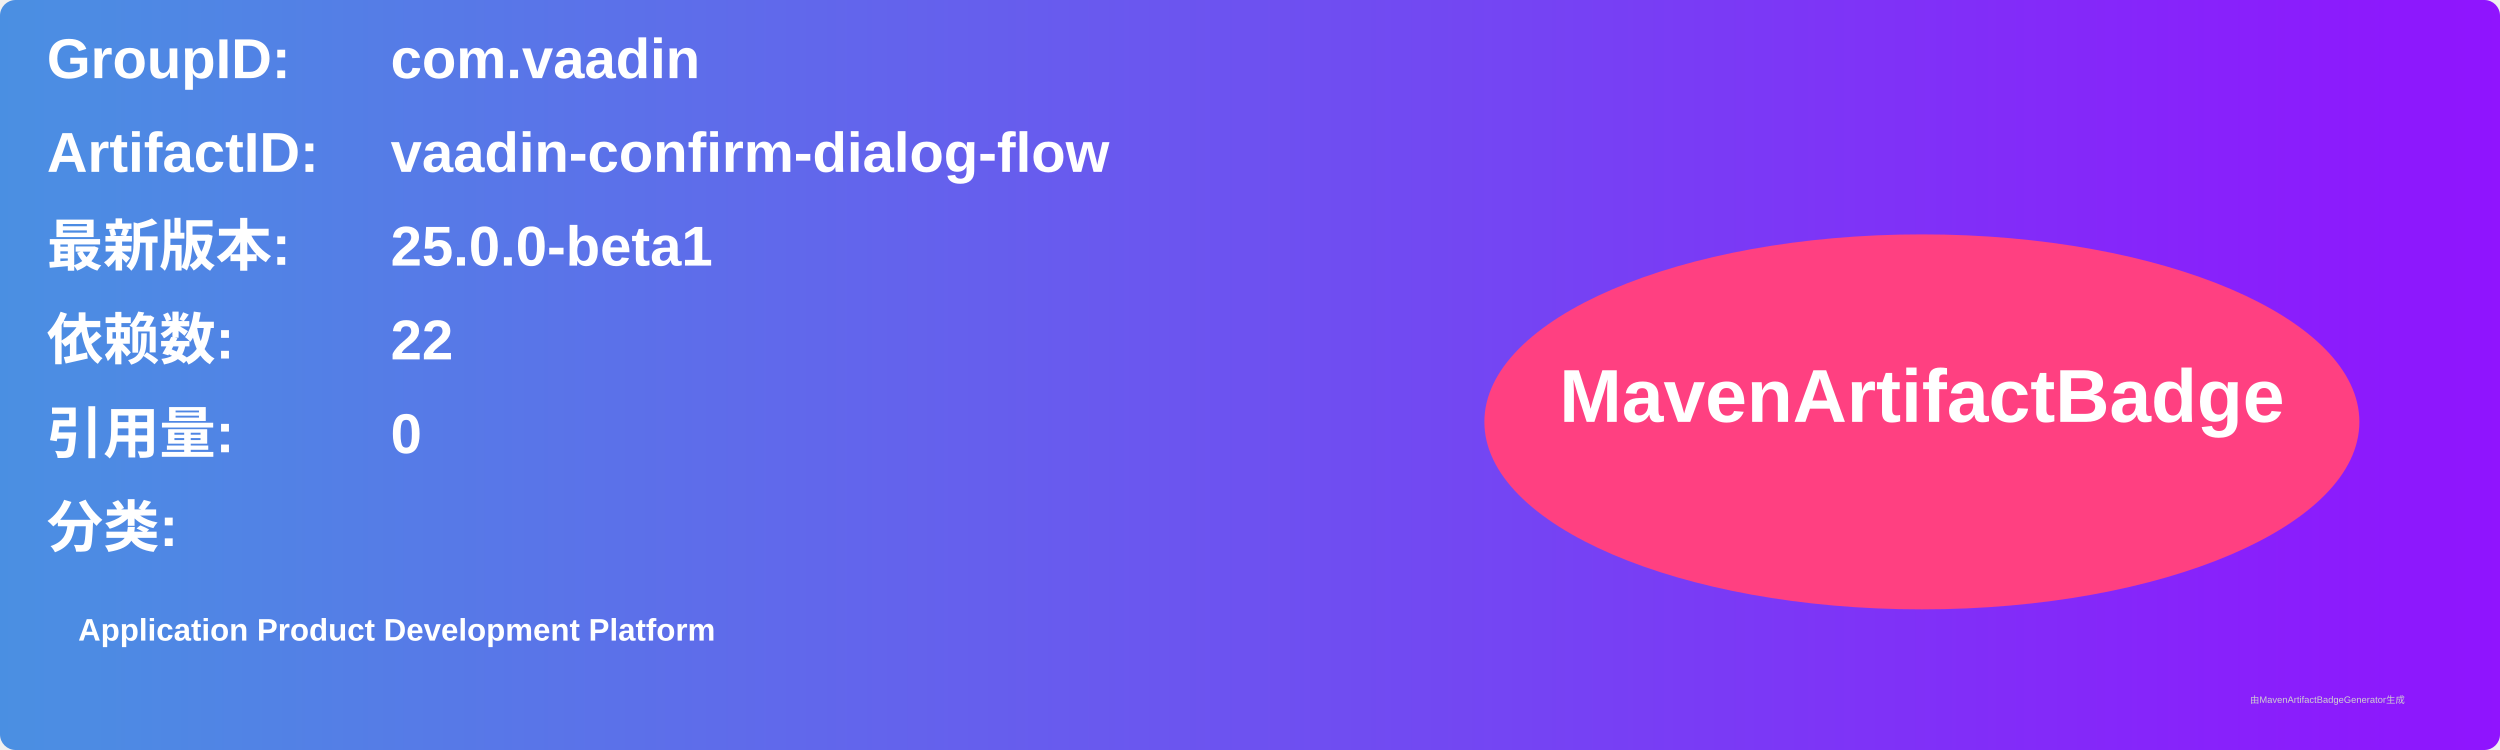
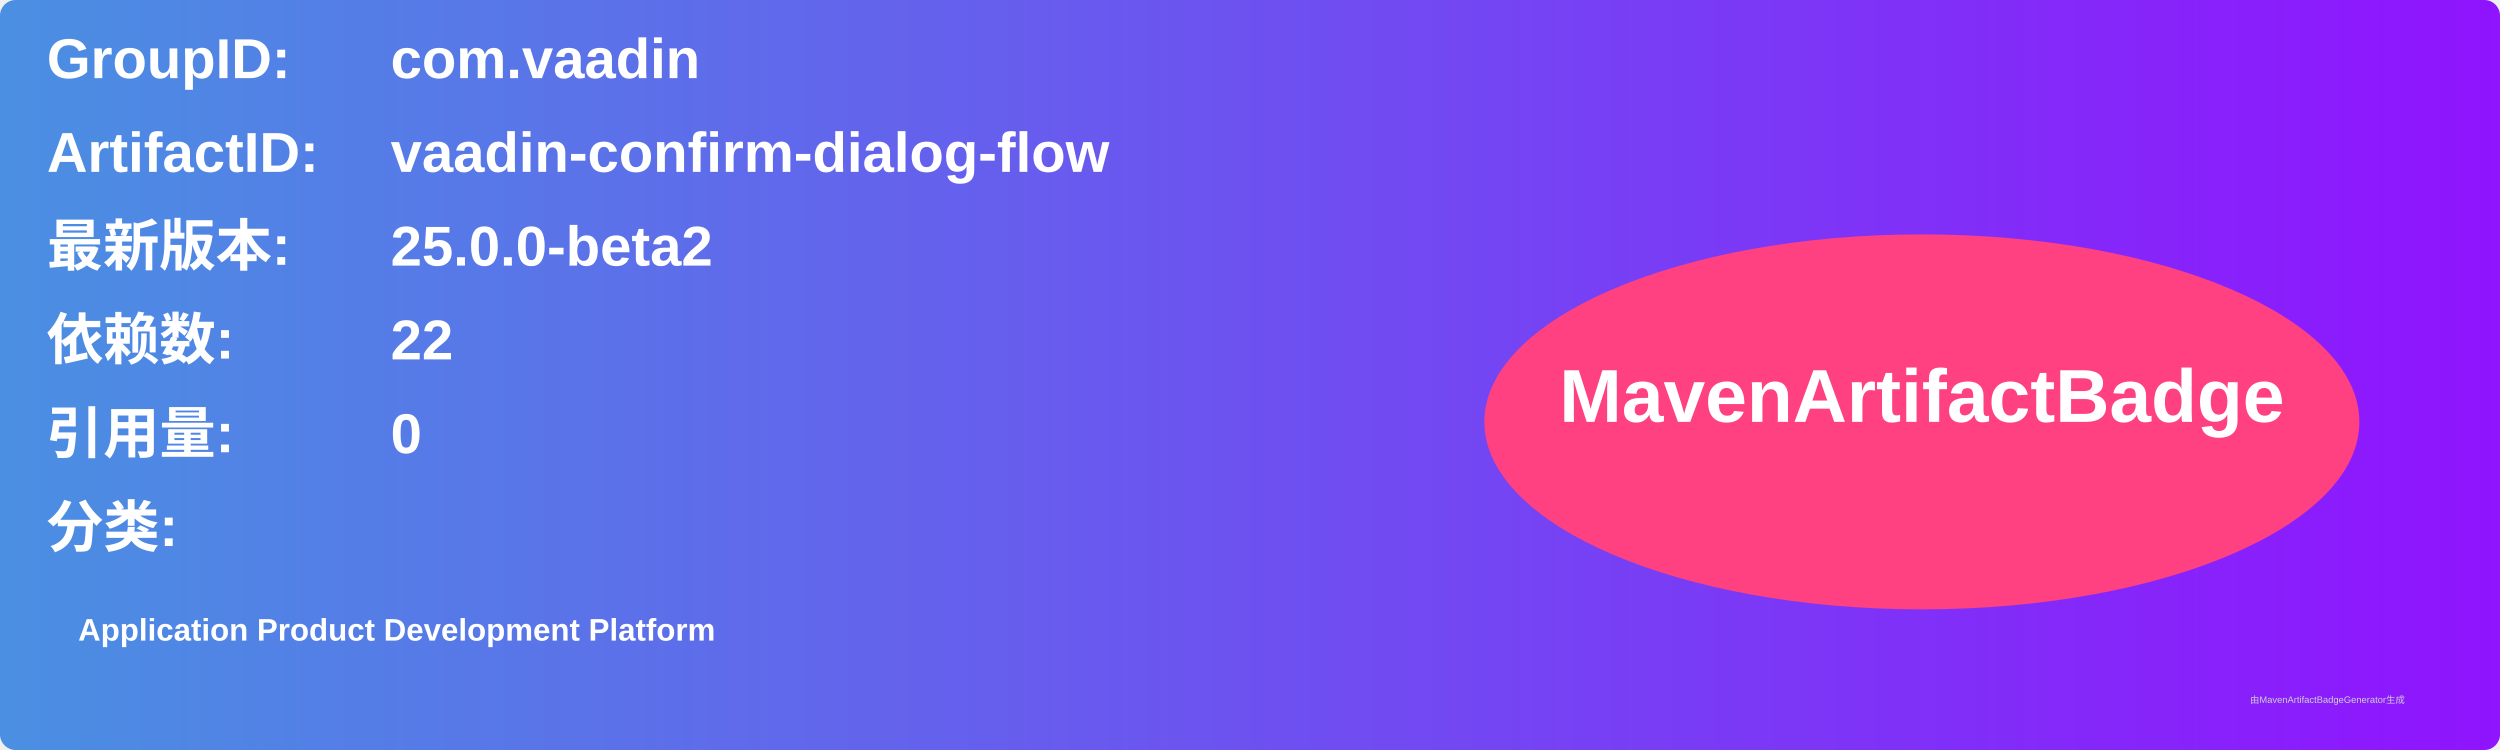
<svg xmlns="http://www.w3.org/2000/svg" width="800" height="240" viewBox="0 0 800 240">
  <linearGradient id="grad" x1="0%" y1="0%" x2="100%" y2="0%">
    <stop offset="0%" stop-color="#4a90e2" />
    <stop offset="100%" stop-color="#9013fe" />
  </linearGradient>
  <rect width="100%" height="100%" rx="5" ry="5" fill="url(#grad)" />
  <g transform="translate(15, 15)">
    <text x="0" y="10" font-family="Arial" font-size="18" fill="white" font-weight="bold" width="260">GroupID:</text>
    <text x="110" y="10" font-family="Arial" font-size="18" fill="white" font-weight="bold" width="460">com.vaadin</text>
    <text x="0" y="40" font-family="Arial" font-size="18" fill="white" font-weight="bold" width="260">ArtifactID:</text>
    <text x="110" y="40" font-family="Arial" font-size="18" fill="white" font-weight="bold" width="460">vaadin-confirm-dialog-flow</text>
    <text x="0" y="70" font-family="Arial" font-size="18" fill="white" font-weight="bold">最新版本:</text>
    <text x="110" y="70" font-family="Arial" font-size="18" fill="white" font-weight="bold">
-       <tspan font-weight="bold">25.0.0-beta1</tspan>
+       <tspan font-weight="bold">25.0.0-beta2</tspan>
    </text>
    <text x="0" y="100" font-family="Arial" font-size="18" fill="white" font-weight="bold">依赖数: </text>
    <text x="110" y="100" font-family="Arial" font-size="18" fill="white">
      <tspan font-weight="bold">22</tspan>
    </text>
    <text x="0" y="130" font-family="Arial" font-size="18" fill="white" font-weight="bold">引用量: </text>
    <text x="110" y="130" font-family="Arial" font-size="18" fill="white">
      <tspan font-weight="bold">0</tspan>
    </text>
    <text x="0" y="160" font-family="Arial" font-size="18" fill="white" font-weight="bold">分类:</text>
    <text x="10" y="190" font-family="Arial" font-size="10" fill="white">
      <tspan font-weight="bold">Application Product Development Platform</tspan>
    </text>
    <ellipse cx="600" cy="120" rx="140" ry="60" fill="#ff4081" />
    <text x="600" y="120" text-anchor="middle" font-family="Arial" font-size="24" fill="white" font-weight="bold">MavenArtifactBadge</text>
  </g>
  <text x="720" y="225" font-family="Arial" font-size="3" fill="#d0d0d0">由MavenArtifactBadgeGenerator生成</text>
</svg>
